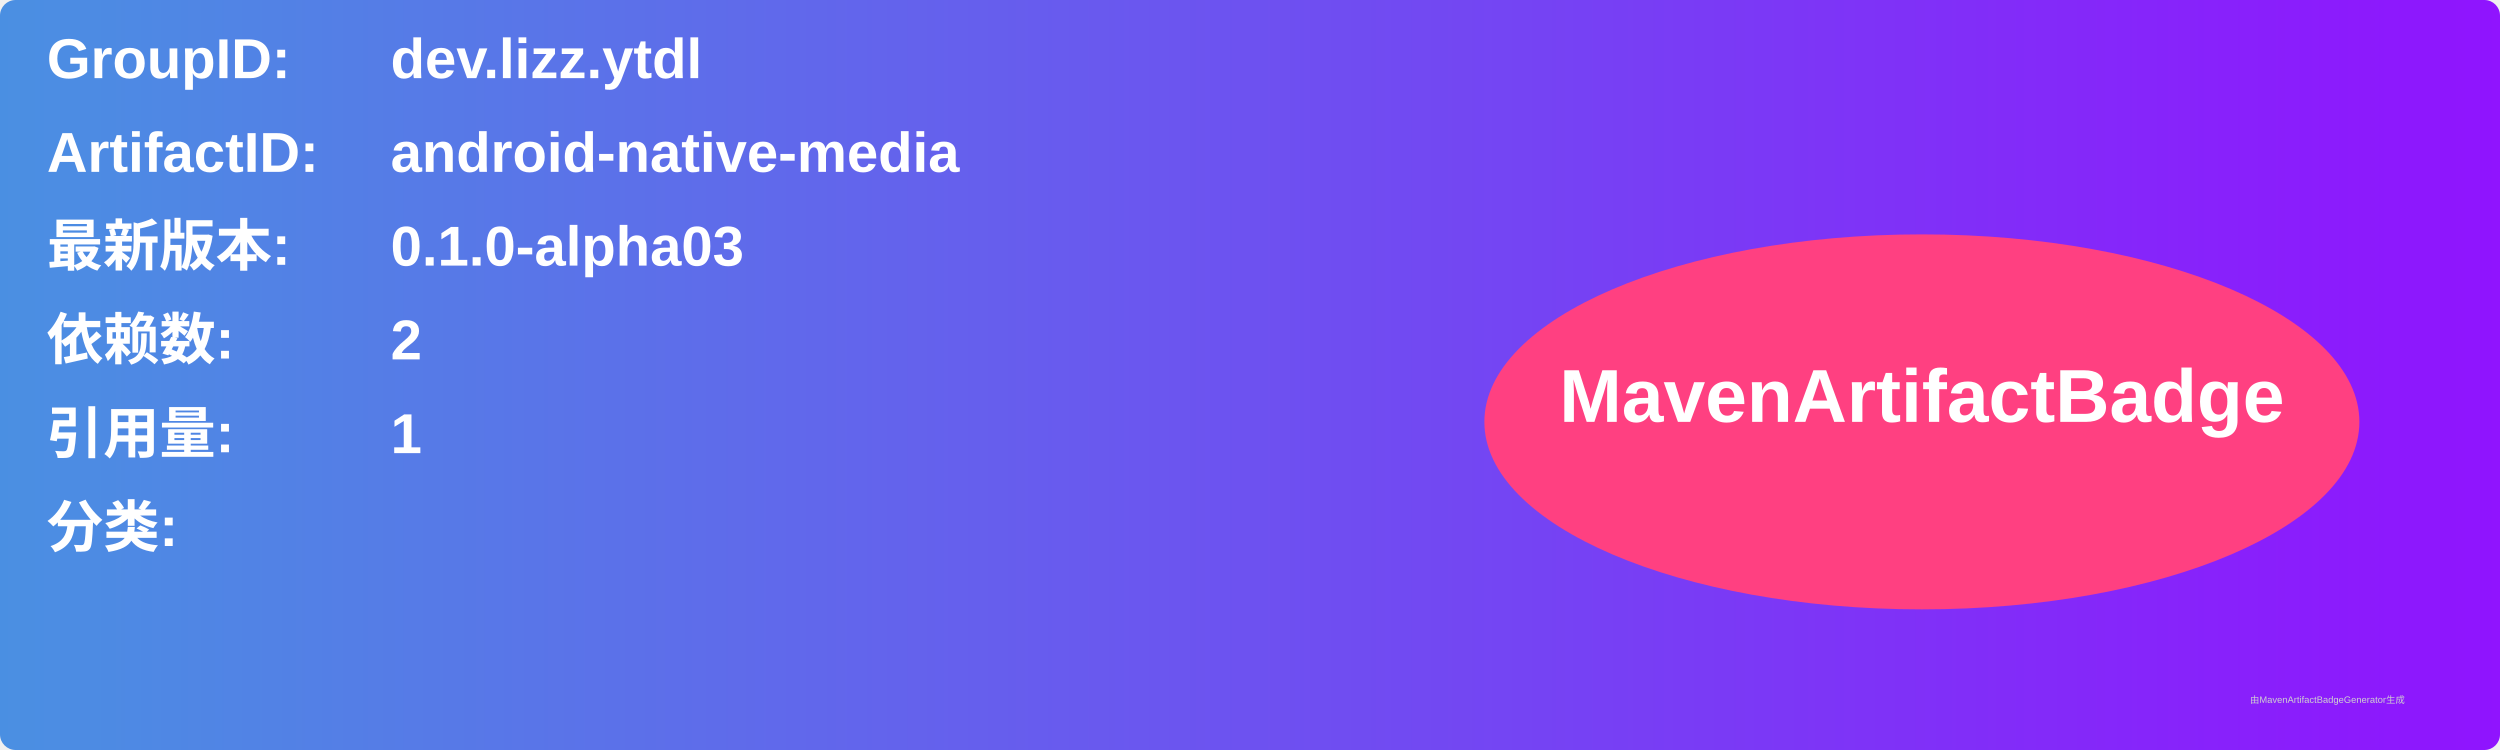
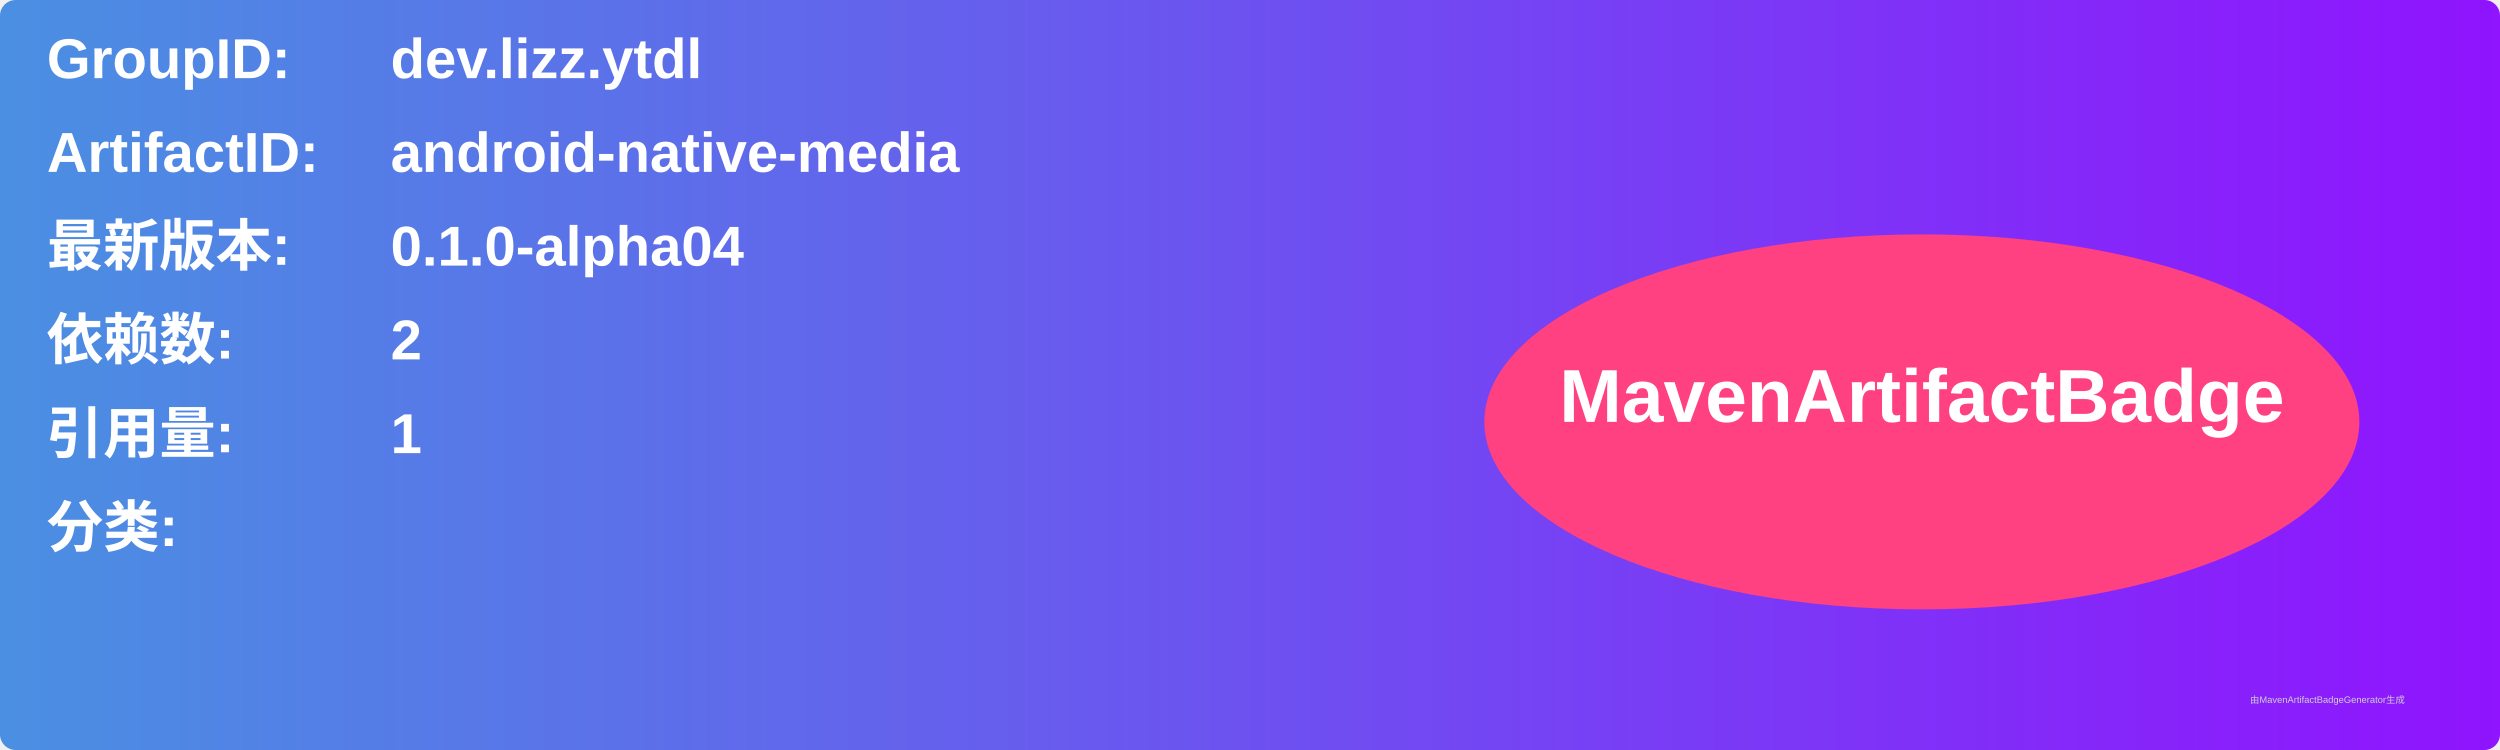
<svg xmlns="http://www.w3.org/2000/svg" width="800" height="240" viewBox="0 0 800 240">
  <linearGradient id="grad" x1="0%" y1="0%" x2="100%" y2="0%">
    <stop offset="0%" stop-color="#4a90e2" />
    <stop offset="100%" stop-color="#9013fe" />
  </linearGradient>
  <rect width="100%" height="100%" rx="5" ry="5" fill="url(#grad)" />
  <g transform="translate(15, 15)">
    <text x="0" y="10" font-family="Arial" font-size="18" fill="white" font-weight="bold" width="260">GroupID:</text>
    <text x="110" y="10" font-family="Arial" font-size="18" fill="white" font-weight="bold" width="460">dev.lizz.ytdl</text>
    <text x="0" y="40" font-family="Arial" font-size="18" fill="white" font-weight="bold" width="260">ArtifactID:</text>
    <text x="110" y="40" font-family="Arial" font-size="18" fill="white" font-weight="bold" width="460">android-native-media</text>
    <text x="0" y="70" font-family="Arial" font-size="18" fill="white" font-weight="bold">最新版本:</text>
    <text x="110" y="70" font-family="Arial" font-size="18" fill="white" font-weight="bold">
-       <tspan font-weight="bold">0.1.0-alpha03</tspan>
+       <tspan font-weight="bold">0.1.0-alpha04</tspan>
    </text>
    <text x="0" y="100" font-family="Arial" font-size="18" fill="white" font-weight="bold">依赖数: </text>
    <text x="110" y="100" font-family="Arial" font-size="18" fill="white">
      <tspan font-weight="bold">2</tspan>
    </text>
    <text x="0" y="130" font-family="Arial" font-size="18" fill="white" font-weight="bold">引用量: </text>
    <text x="110" y="130" font-family="Arial" font-size="18" fill="white">
      <tspan font-weight="bold">1</tspan>
    </text>
    <text x="0" y="160" font-family="Arial" font-size="18" fill="white" font-weight="bold">分类:</text>
    <text x="10" y="190" font-family="Arial" font-size="10" fill="white">
      <tspan font-weight="bold" />
    </text>
    <ellipse cx="600" cy="120" rx="140" ry="60" fill="#ff4081" />
    <text x="600" y="120" text-anchor="middle" font-family="Arial" font-size="24" fill="white" font-weight="bold">MavenArtifactBadge</text>
  </g>
  <text x="720" y="225" font-family="Arial" font-size="3" fill="#d0d0d0">由MavenArtifactBadgeGenerator生成</text>
</svg>
